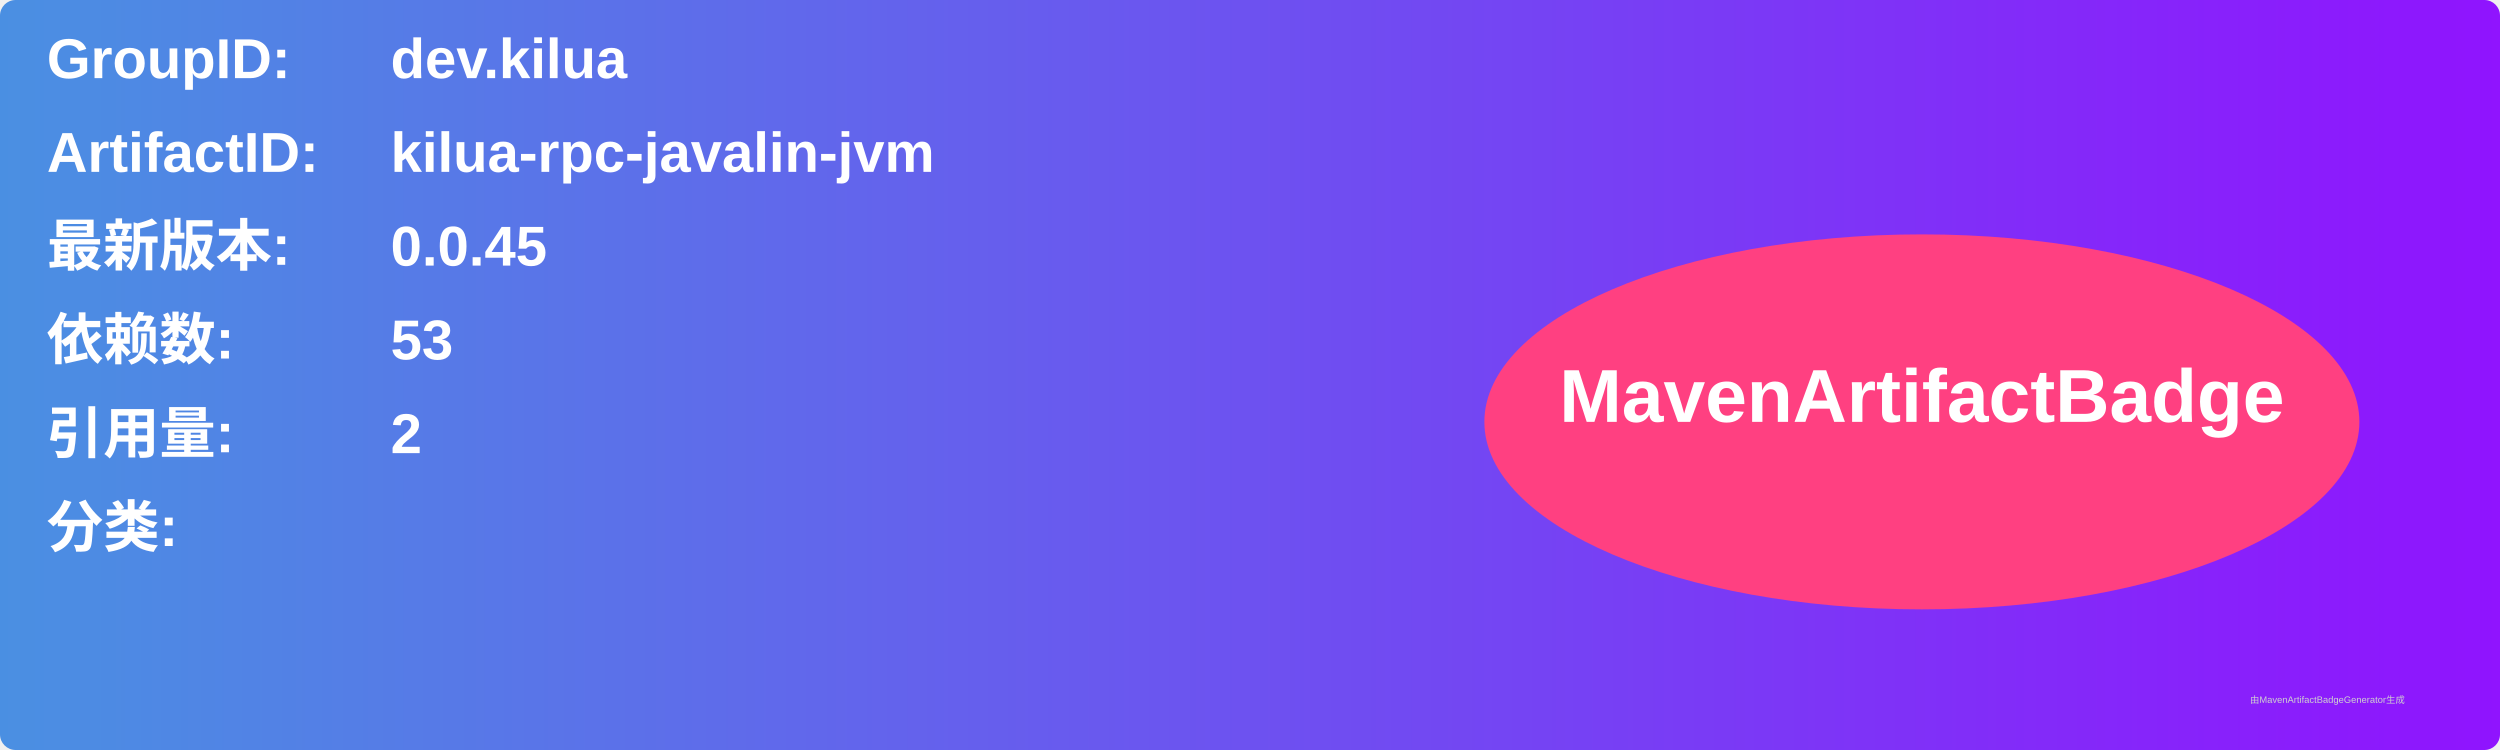
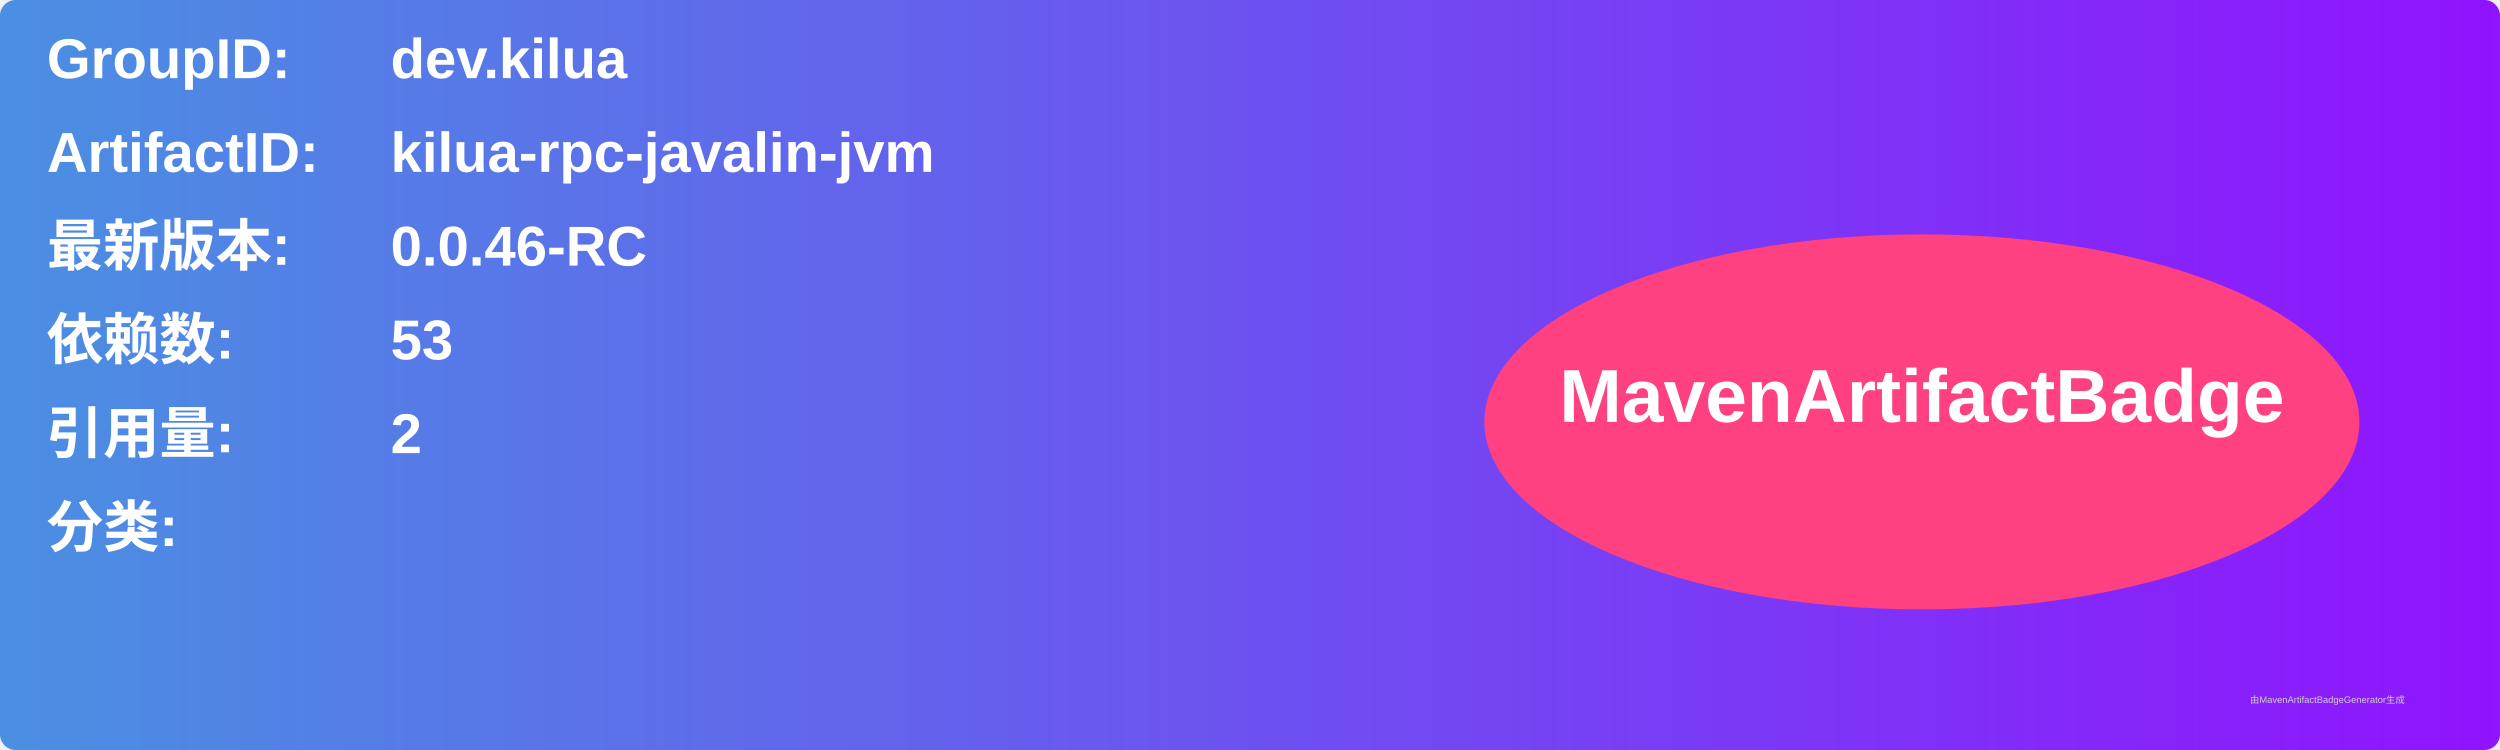
<svg xmlns="http://www.w3.org/2000/svg" width="800" height="240" viewBox="0 0 800 240">
  <linearGradient id="grad" x1="0%" y1="0%" x2="100%" y2="0%">
    <stop offset="0%" stop-color="#4a90e2" />
    <stop offset="100%" stop-color="#9013fe" />
  </linearGradient>
  <rect width="100%" height="100%" rx="5" ry="5" fill="url(#grad)" />
  <g transform="translate(15, 15)">
    <text x="0" y="10" font-family="Arial" font-size="18" fill="white" font-weight="bold" width="260">GroupID:</text>
    <text x="110" y="10" font-family="Arial" font-size="18" fill="white" font-weight="bold" width="460">dev.kilua</text>
    <text x="0" y="40" font-family="Arial" font-size="18" fill="white" font-weight="bold" width="260">ArtifactID:</text>
    <text x="110" y="40" font-family="Arial" font-size="18" fill="white" font-weight="bold" width="460">kilua-rpc-javalin-jvm</text>
    <text x="0" y="70" font-family="Arial" font-size="18" fill="white" font-weight="bold">最新版本:</text>
    <text x="110" y="70" font-family="Arial" font-size="18" fill="white" font-weight="bold">
-       <tspan font-weight="bold">0.0.45</tspan>
+       <tspan font-weight="bold">0.0.46-RC</tspan>
    </text>
    <text x="0" y="100" font-family="Arial" font-size="18" fill="white" font-weight="bold">依赖数: </text>
    <text x="110" y="100" font-family="Arial" font-size="18" fill="white">
      <tspan font-weight="bold">53</tspan>
    </text>
    <text x="0" y="130" font-family="Arial" font-size="18" fill="white" font-weight="bold">引用量: </text>
    <text x="110" y="130" font-family="Arial" font-size="18" fill="white">
      <tspan font-weight="bold">2</tspan>
    </text>
    <text x="0" y="160" font-family="Arial" font-size="18" fill="white" font-weight="bold">分类:</text>
    <text x="10" y="190" font-family="Arial" font-size="10" fill="white">
      <tspan font-weight="bold" />
    </text>
    <ellipse cx="600" cy="120" rx="140" ry="60" fill="#ff4081" />
    <text x="600" y="120" text-anchor="middle" font-family="Arial" font-size="24" fill="white" font-weight="bold">MavenArtifactBadge</text>
  </g>
  <text x="720" y="225" font-family="Arial" font-size="3" fill="#d0d0d0">由MavenArtifactBadgeGenerator生成</text>
</svg>
